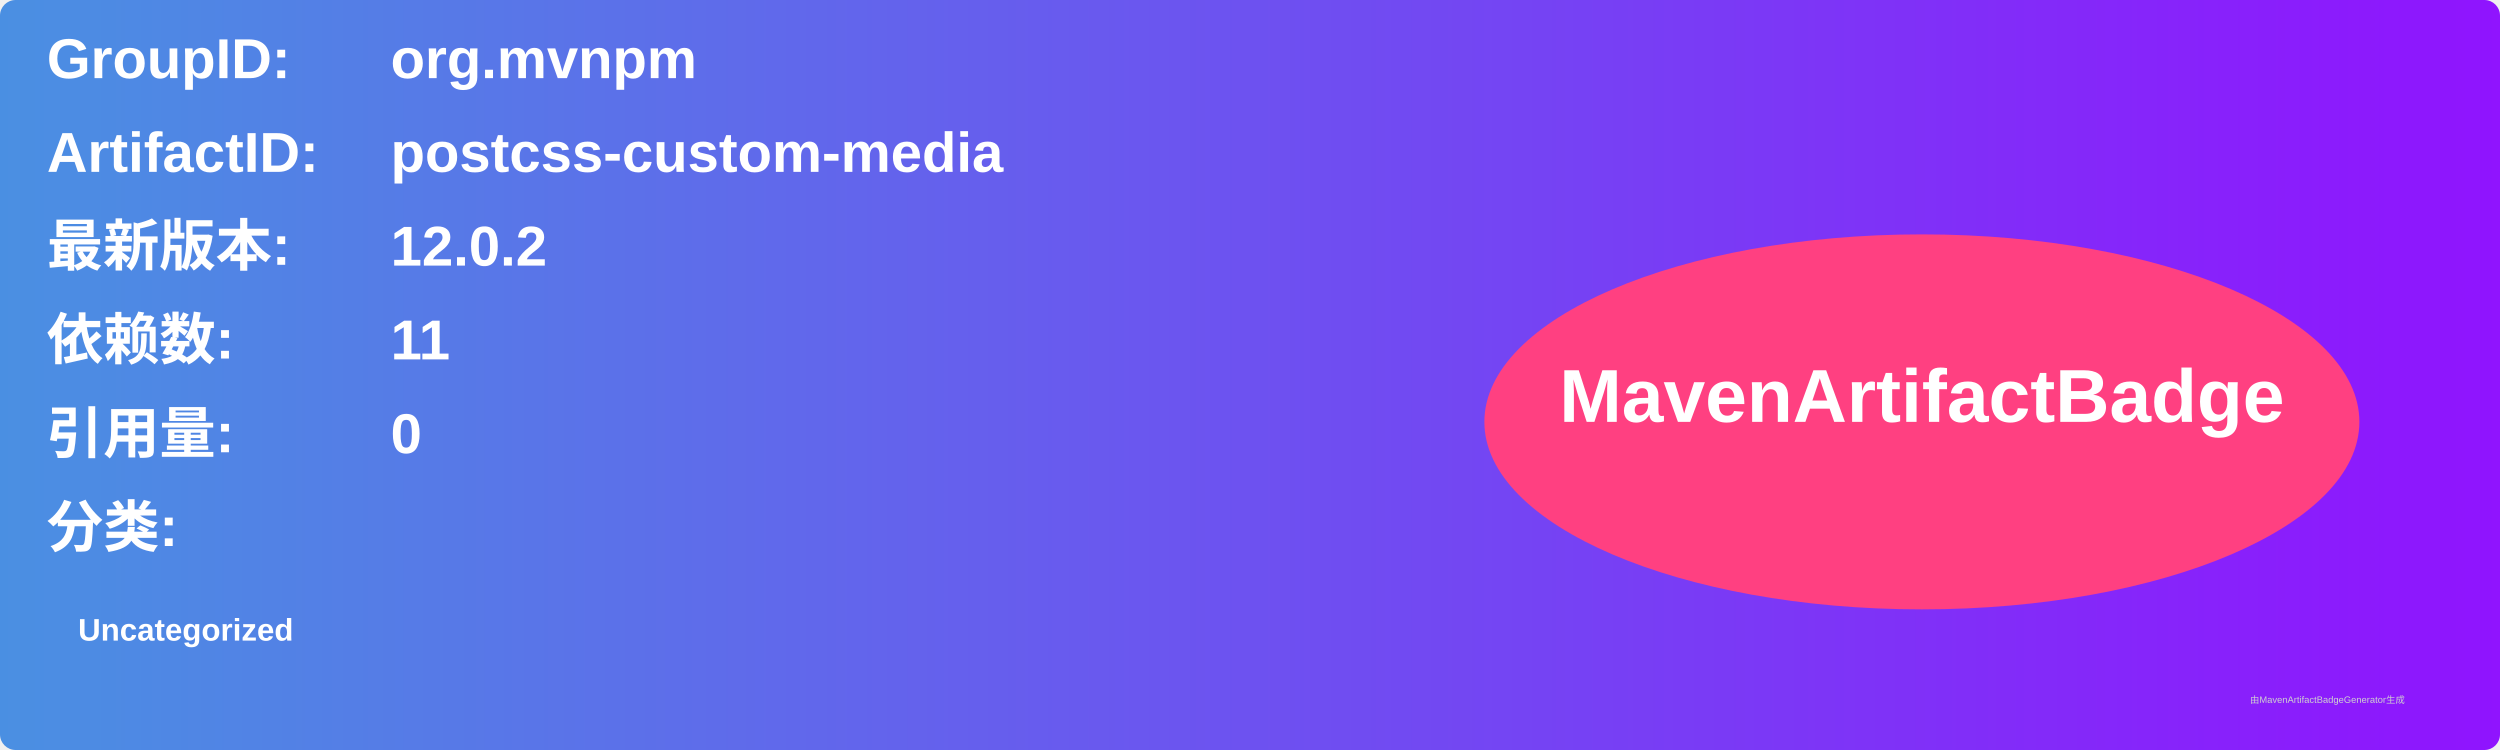
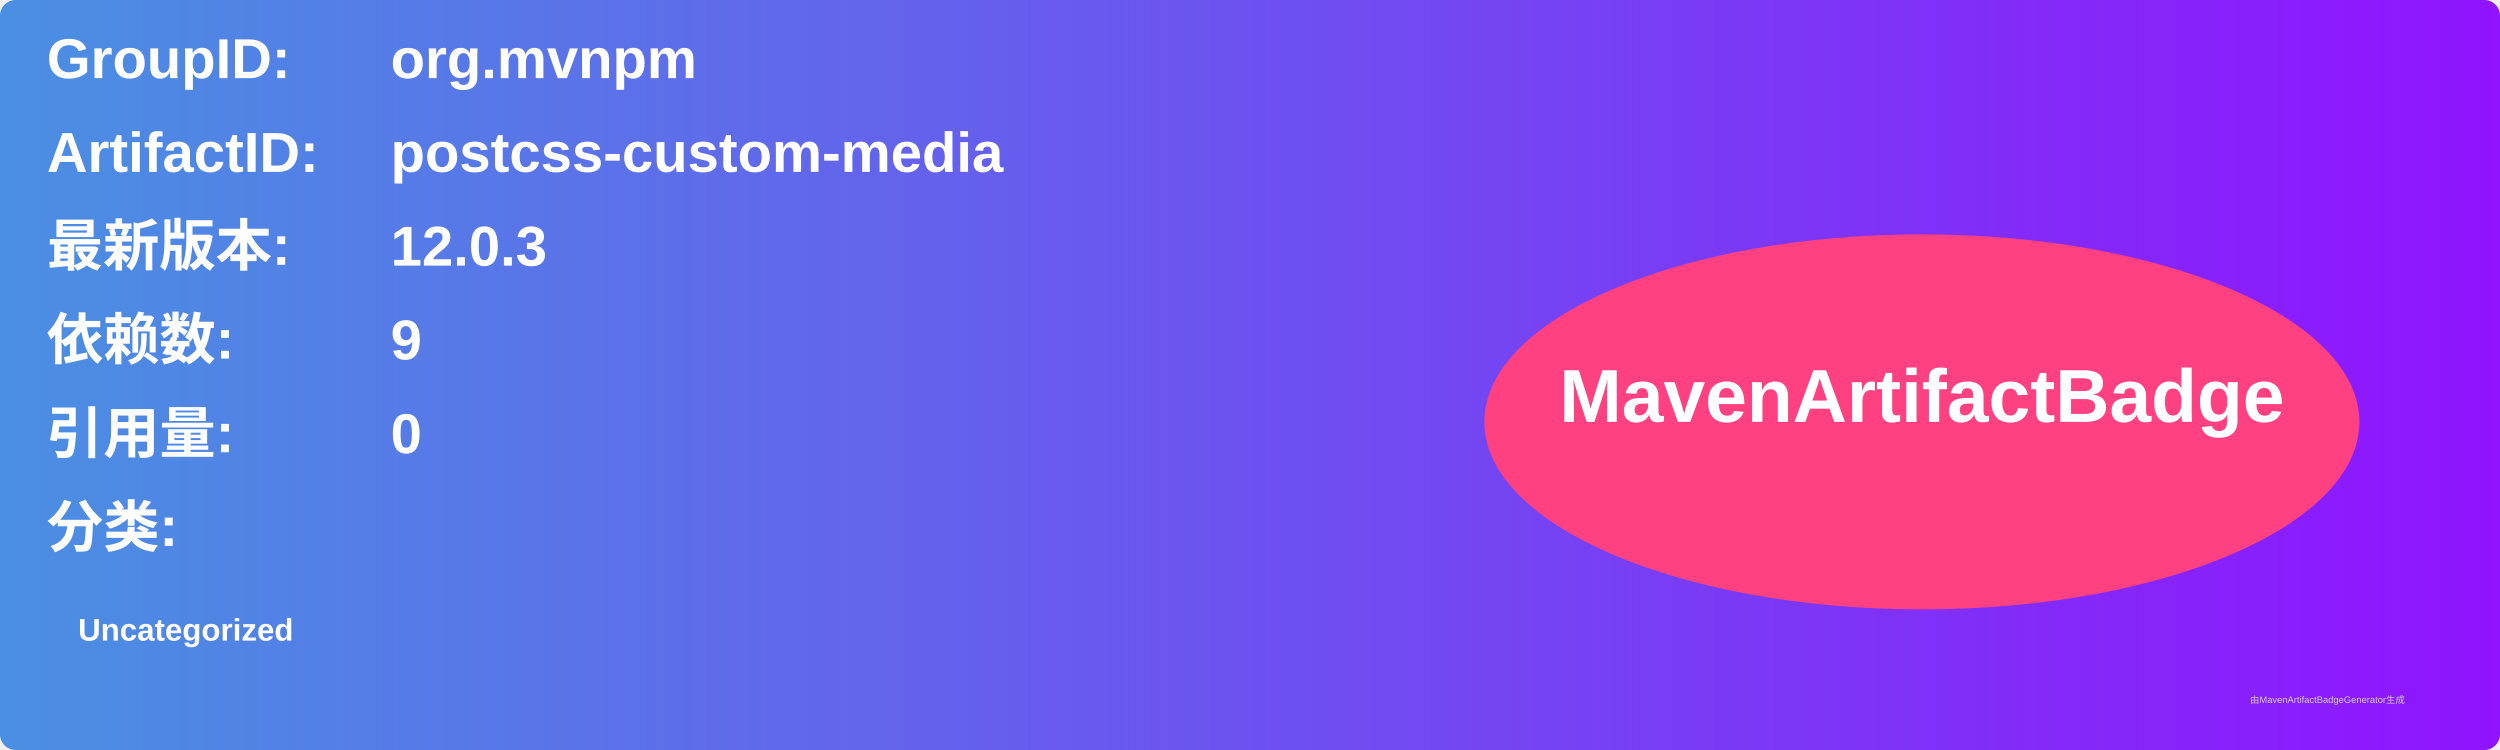
<svg xmlns="http://www.w3.org/2000/svg" width="800" height="240" viewBox="0 0 800 240">
  <linearGradient id="grad" x1="0%" y1="0%" x2="100%" y2="0%">
    <stop offset="0%" stop-color="#4a90e2" />
    <stop offset="100%" stop-color="#9013fe" />
  </linearGradient>
  <rect width="100%" height="100%" rx="5" ry="5" fill="url(#grad)" />
  <g transform="translate(15, 15)">
    <text x="0" y="10" font-family="Arial" font-size="18" fill="white" font-weight="bold" width="260">GroupID:</text>
    <text x="110" y="10" font-family="Arial" font-size="18" fill="white" font-weight="bold" width="460">org.mvnpm</text>
    <text x="0" y="40" font-family="Arial" font-size="18" fill="white" font-weight="bold" width="260">ArtifactID:</text>
    <text x="110" y="40" font-family="Arial" font-size="18" fill="white" font-weight="bold" width="460">postcss-custom-media</text>
    <text x="0" y="70" font-family="Arial" font-size="18" fill="white" font-weight="bold">最新版本:</text>
    <text x="110" y="70" font-family="Arial" font-size="18" fill="white" font-weight="bold">
-       <tspan font-weight="bold">12.0.2</tspan>
+       <tspan font-weight="bold">12.0.3</tspan>
    </text>
    <text x="0" y="100" font-family="Arial" font-size="18" fill="white" font-weight="bold">依赖数: </text>
    <text x="110" y="100" font-family="Arial" font-size="18" fill="white">
-       <tspan font-weight="bold">11</tspan>
+       <tspan font-weight="bold">9</tspan>
    </text>
    <text x="0" y="130" font-family="Arial" font-size="18" fill="white" font-weight="bold">引用量: </text>
    <text x="110" y="130" font-family="Arial" font-size="18" fill="white">
      <tspan font-weight="bold">0</tspan>
    </text>
    <text x="0" y="160" font-family="Arial" font-size="18" fill="white" font-weight="bold">分类:</text>
    <text x="10" y="190" font-family="Arial" font-size="10" fill="white">
      <tspan font-weight="bold">Uncategorized</tspan>
    </text>
    <ellipse cx="600" cy="120" rx="140" ry="60" fill="#ff4081" />
    <text x="600" y="120" text-anchor="middle" font-family="Arial" font-size="24" fill="white" font-weight="bold">MavenArtifactBadge</text>
  </g>
  <text x="720" y="225" font-family="Arial" font-size="3" fill="#d0d0d0">由MavenArtifactBadgeGenerator生成</text>
</svg>
